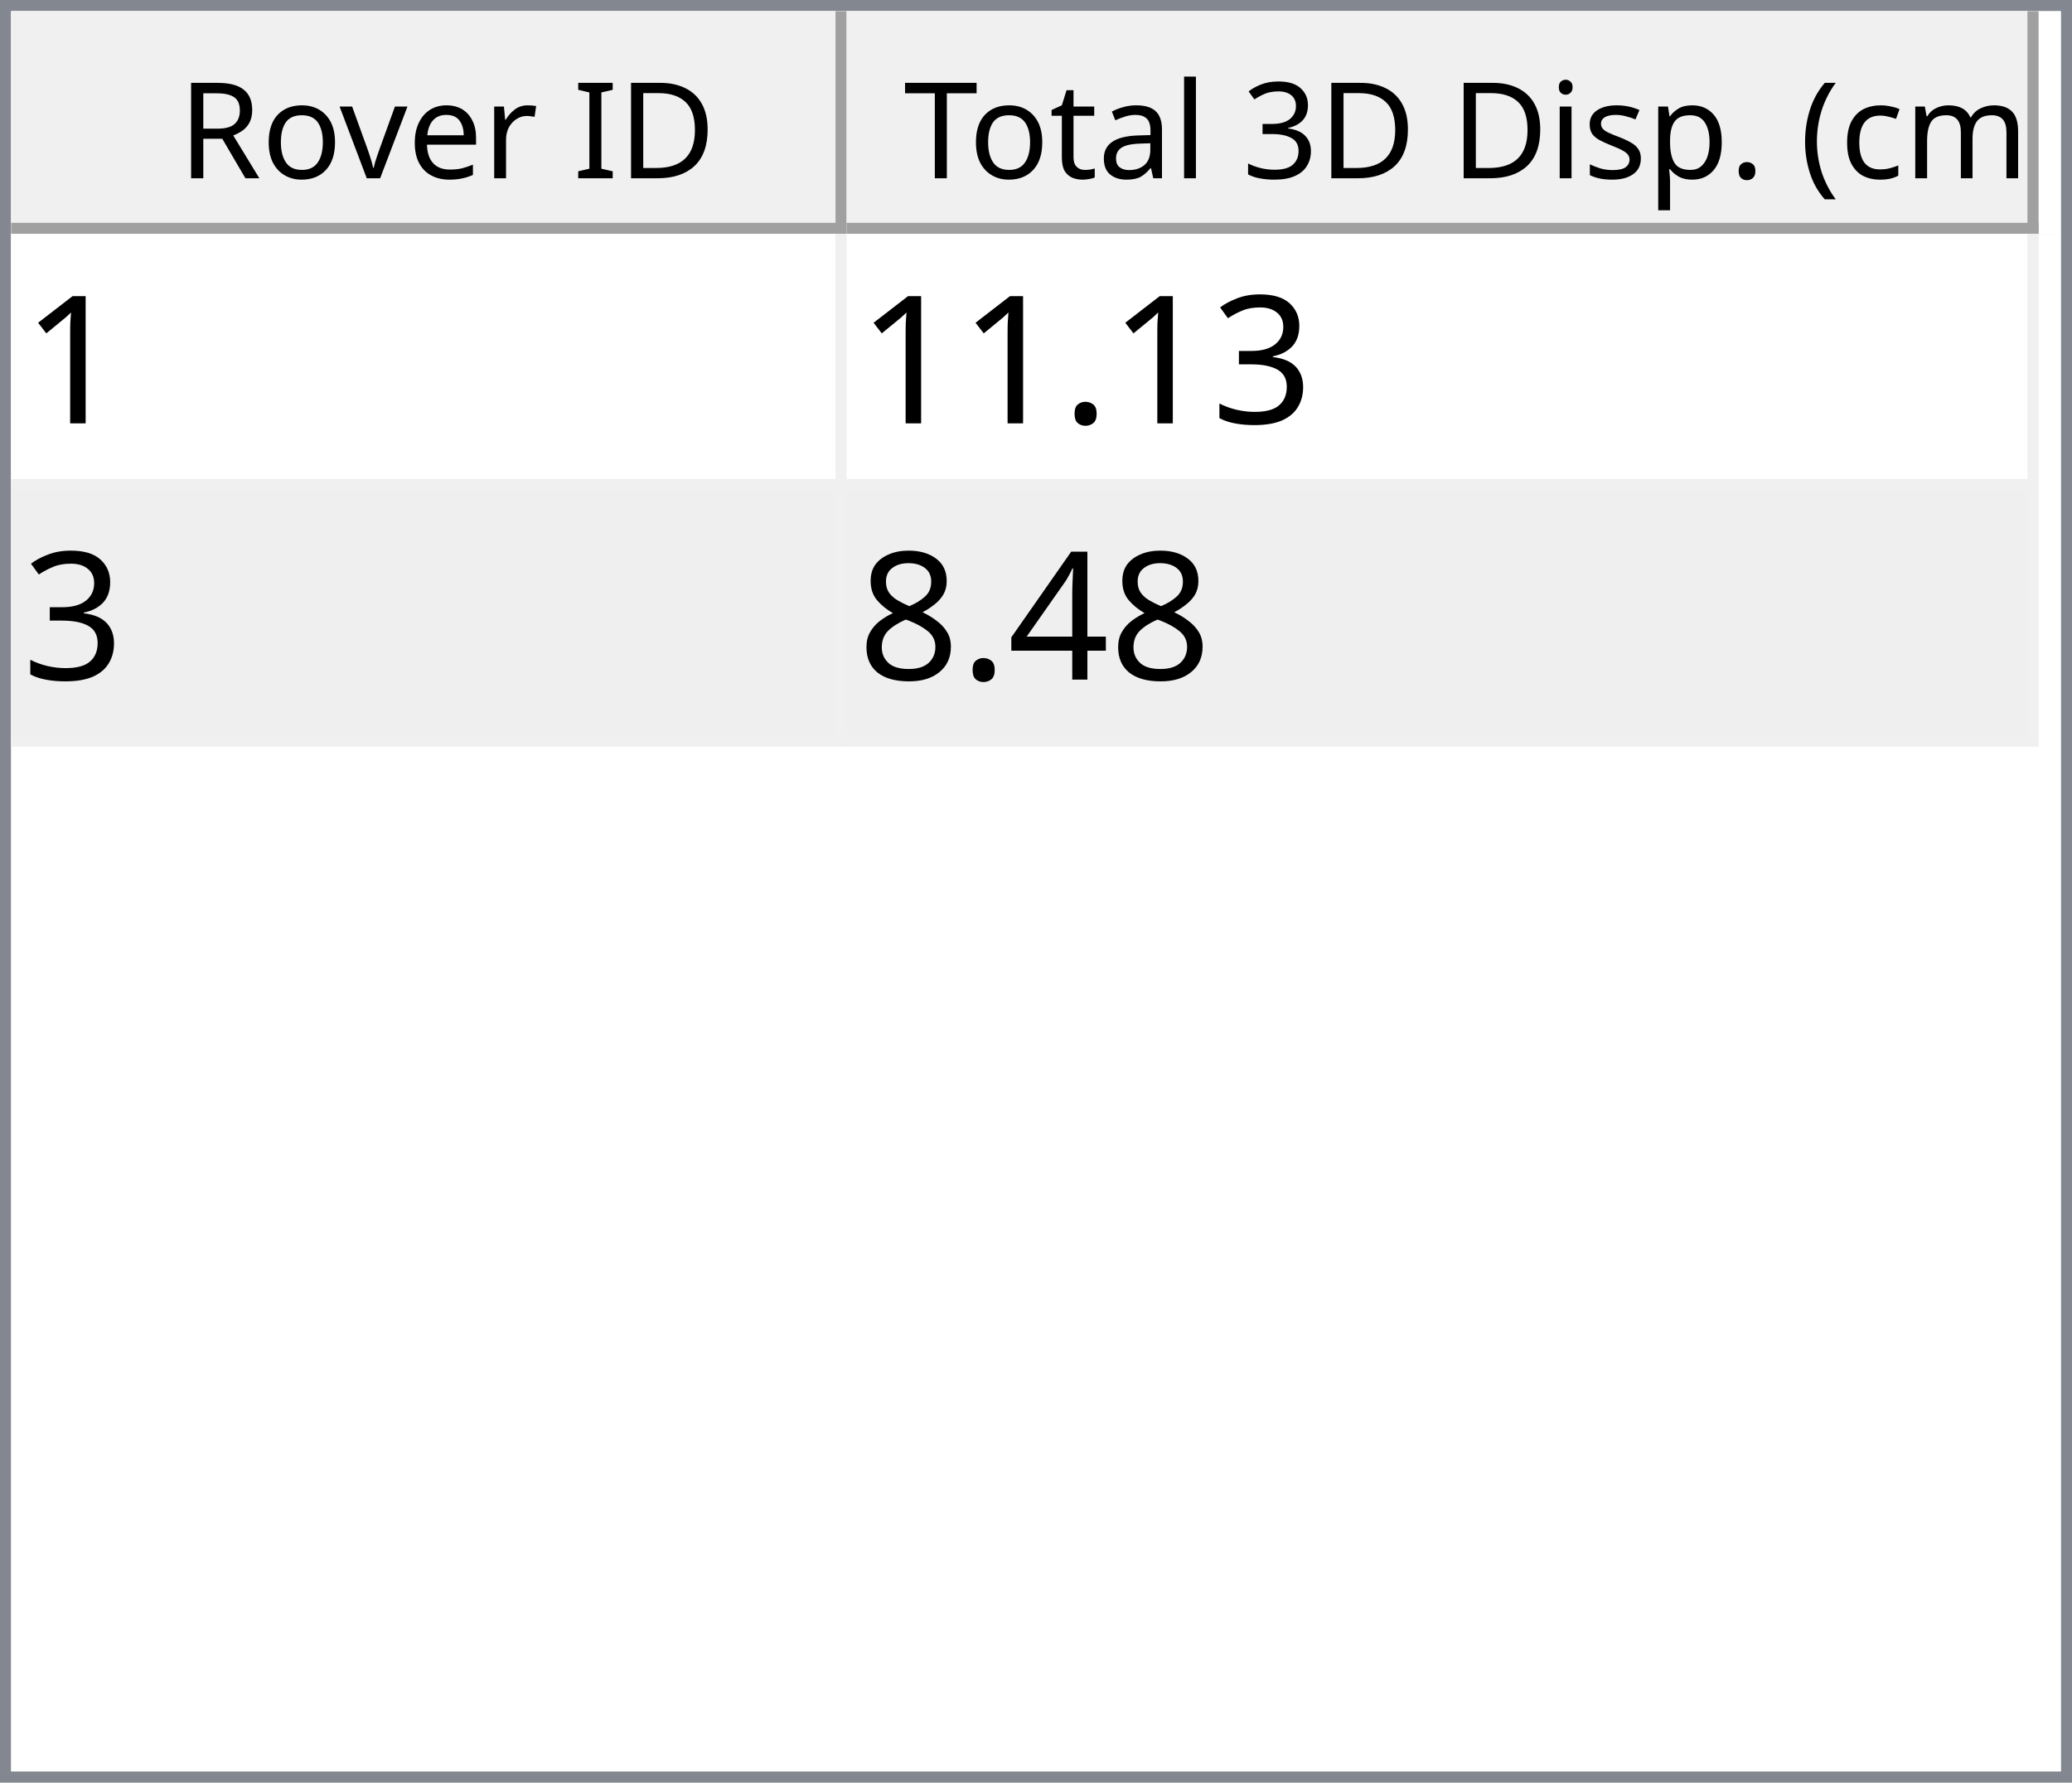
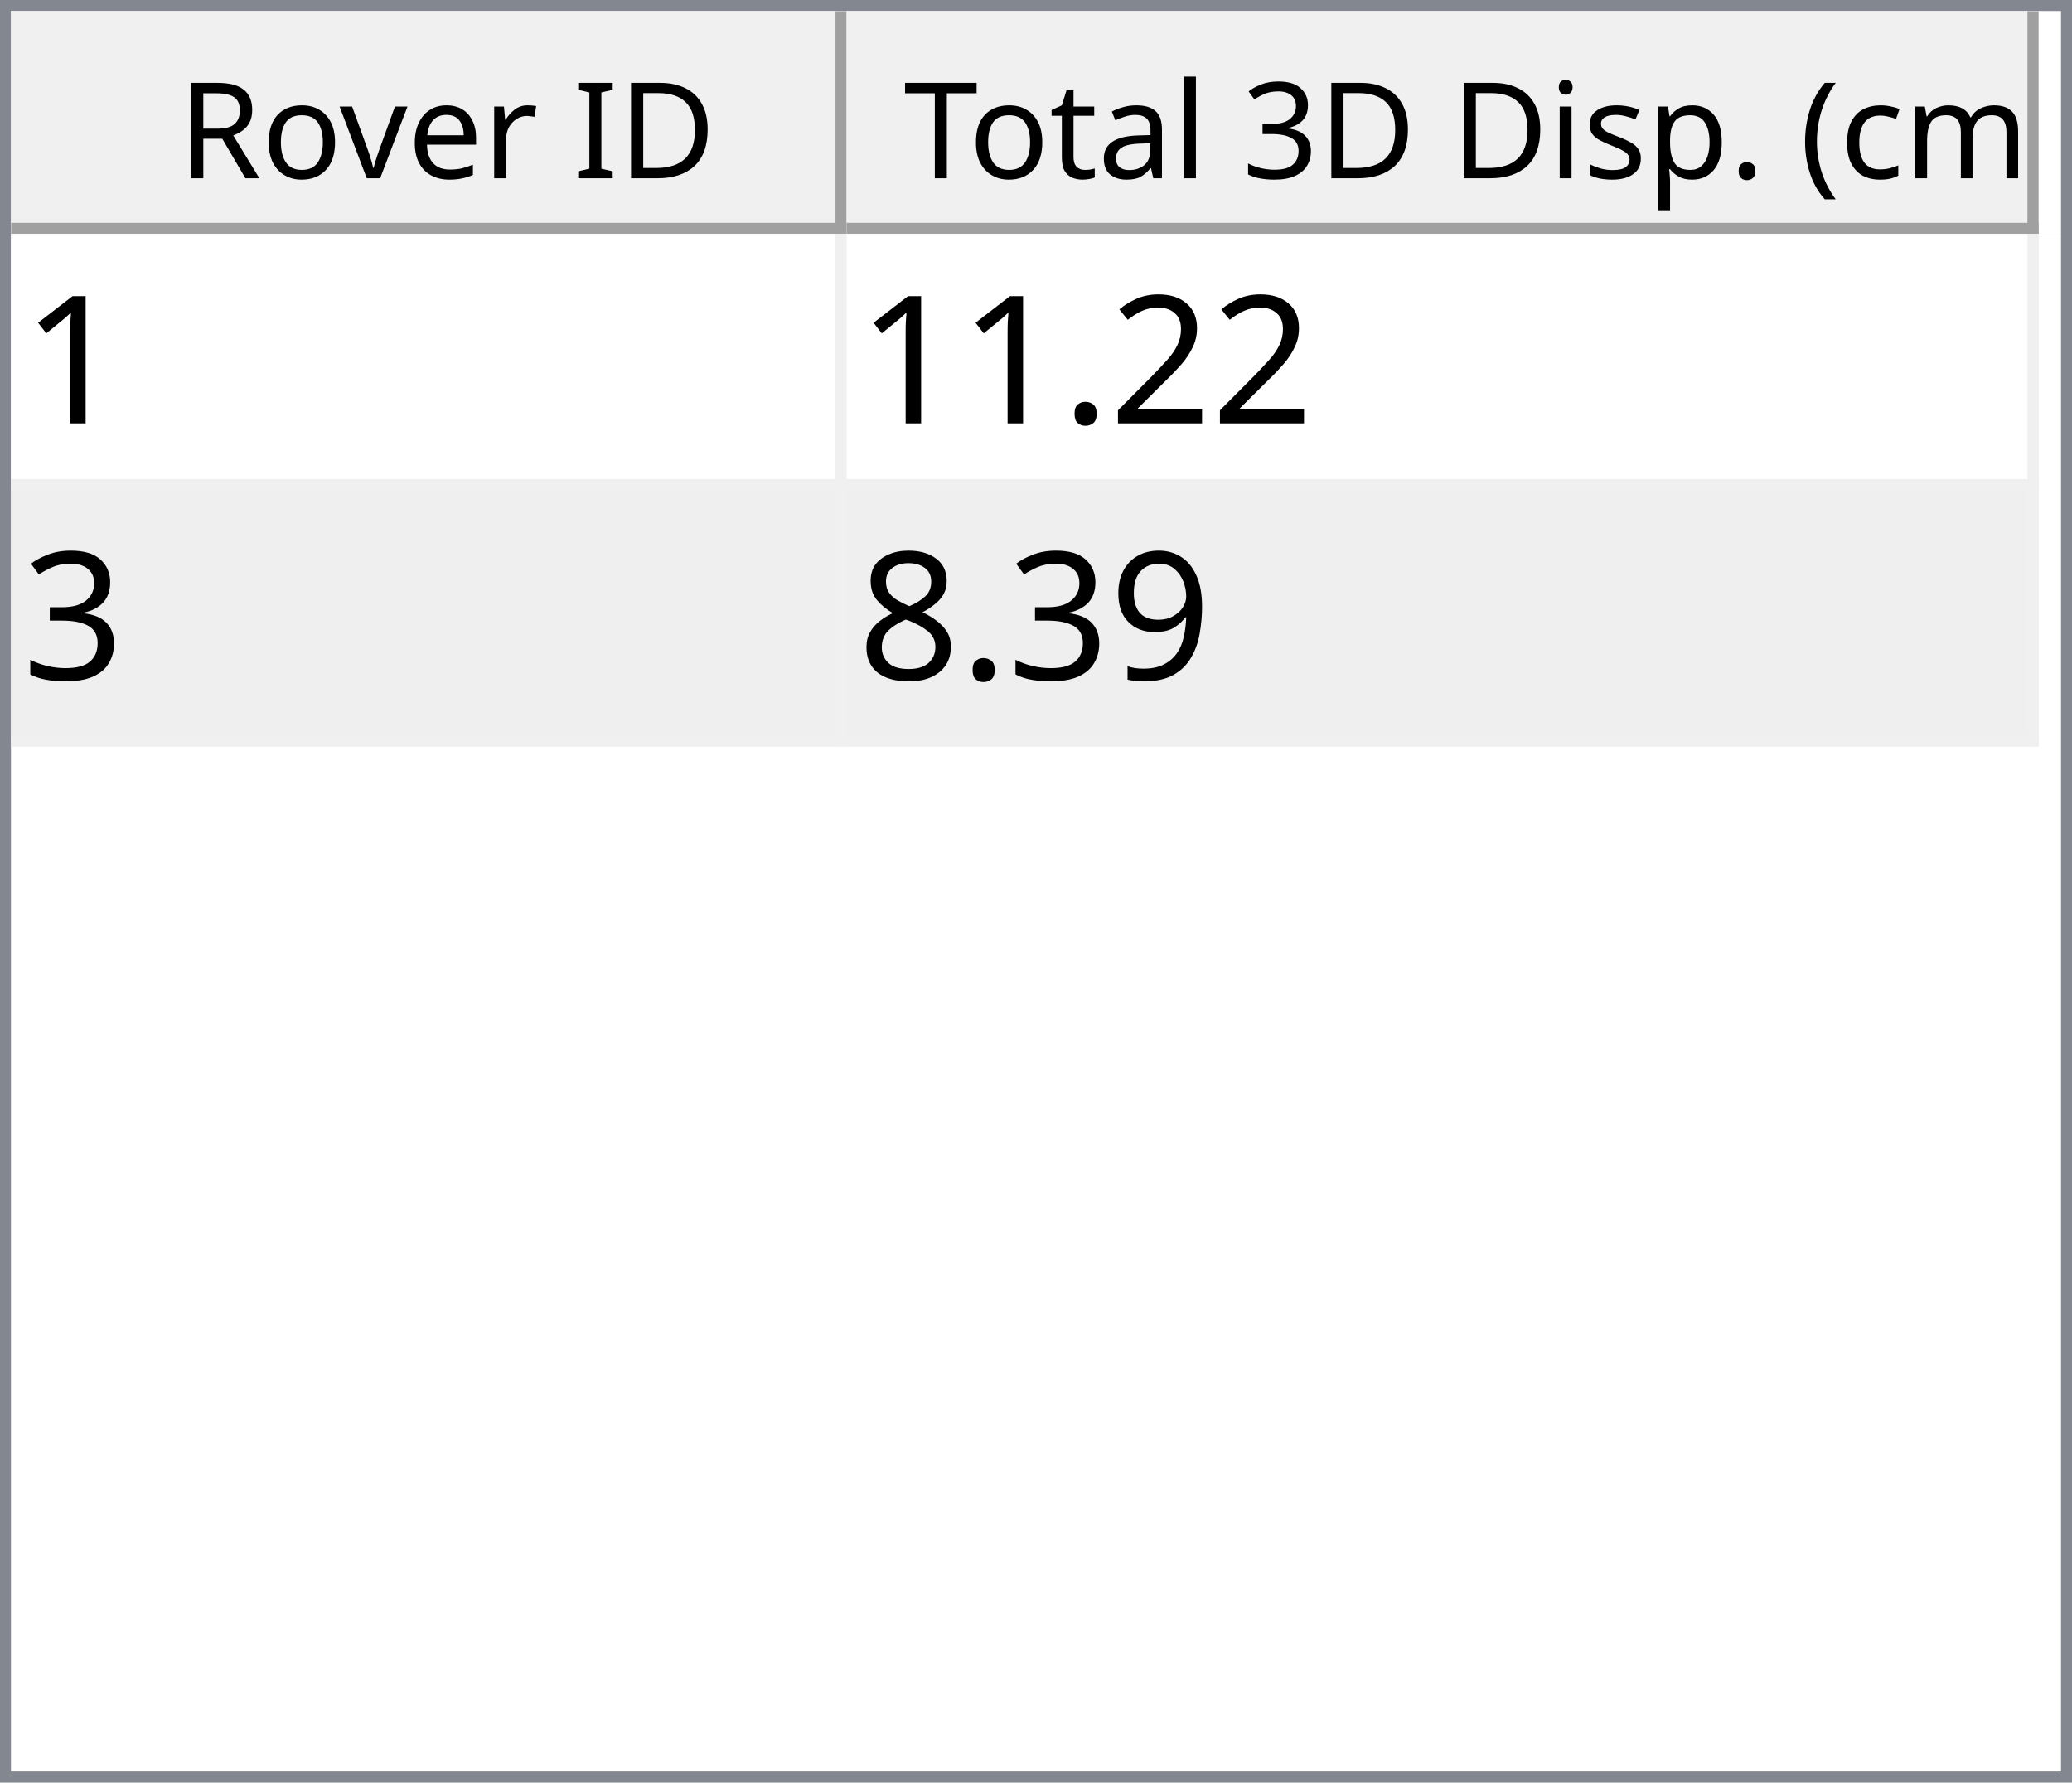
<svg xmlns="http://www.w3.org/2000/svg" style="fill-opacity:1; color-rendering:auto; color-interpolation:auto; text-rendering:auto; stroke:black; stroke-linecap:square; stroke-miterlimit:10; shape-rendering:auto; stroke-opacity:1; fill:black; stroke-dasharray:none; font-weight:normal; stroke-width:1; font-family:'Dialog'; font-style:normal; stroke-linejoin:miter; font-size:12px; stroke-dashoffset:0; image-rendering:auto;" width="186" height="160">
  <defs id="genericDefs" />
  <g>
    <defs id="defs1">
      <clipPath clipPathUnits="userSpaceOnUse" id="clipPath1">
        <path d="M0 0 L186 0 L186 160 L0 160 L0 0 Z" />
      </clipPath>
      <clipPath clipPathUnits="userSpaceOnUse" id="clipPath2">
        <path d="M0 0 L0 160 L186 160 L186 0 Z" />
      </clipPath>
      <clipPath clipPathUnits="userSpaceOnUse" id="clipPath3">
        <path d="M0 0 L0 20 L184 20 L184 0 Z" />
      </clipPath>
      <clipPath clipPathUnits="userSpaceOnUse" id="clipPath4">
        <path d="M0 0 L0 20 L75 20 L75 0 Z" />
      </clipPath>
      <clipPath clipPathUnits="userSpaceOnUse" id="clipPath5">
        <path d="M1 1 L1 19 L74 19 L74 1 Z" />
      </clipPath>
      <clipPath clipPathUnits="userSpaceOnUse" id="clipPath6">
        <path d="M0 0 L0 18 L73 18 L73 0 Z" />
      </clipPath>
      <clipPath clipPathUnits="userSpaceOnUse" id="clipPath7">
        <path d="M-0.5 -0.5 L-0.5 19.5 L74.5 19.5 L74.5 -0.5 Z" />
      </clipPath>
      <clipPath clipPathUnits="userSpaceOnUse" id="clipPath8">
        <path d="M0 0 L0 20 L107 20 L107 0 Z" />
      </clipPath>
      <clipPath clipPathUnits="userSpaceOnUse" id="clipPath9">
        <path d="M1 1 L1 19 L106 19 L106 1 Z" />
      </clipPath>
      <clipPath clipPathUnits="userSpaceOnUse" id="clipPath10">
        <path d="M0 0 L0 18 L105 18 L105 0 Z" />
      </clipPath>
      <clipPath clipPathUnits="userSpaceOnUse" id="clipPath11">
        <path d="M-0.5 -0.5 L-0.5 19.5 L106.5 19.5 L106.5 -0.5 Z" />
      </clipPath>
      <clipPath clipPathUnits="userSpaceOnUse" id="clipPath12">
        <path d="M0 0 L0 138 L184 138 L184 0 Z" />
      </clipPath>
      <clipPath clipPathUnits="userSpaceOnUse" id="clipPath13">
        <path d="M0 0 L0 46 L182 46 L182 0 Z" />
      </clipPath>
      <clipPath clipPathUnits="userSpaceOnUse" id="clipPath14">
        <path d="M-0.5 -0.5 L-0.5 45.5 L181.5 45.5 L181.5 -0.5 Z" />
      </clipPath>
      <clipPath clipPathUnits="userSpaceOnUse" id="clipPath15">
        <path d="M0 0 L0 22 L74 22 L74 0 Z" />
      </clipPath>
      <clipPath clipPathUnits="userSpaceOnUse" id="clipPath16">
        <path d="M0 0 L0 22 L106 22 L106 0 Z" />
      </clipPath>
      <font horiz-adv-x="64.551" id="font1">
        <font-face ascent="107.91" descent="25.098" units-per-em="100" style="font-style:normal; font-family:Segoe UI; font-weight:normal;" />
        <missing-glyph horiz-adv-x="64.551" d="M8.109 0 L8.109 68.266 L56.453 68.266 L56.453 0 L8.109 0 ZM15.328 7.234 L49.219 7.234 L49.219 61.031 L15.328 61.031 L15.328 7.234 Z" />
        <glyph unicode="D" horiz-adv-x="70.117" d="M9.188 0 L9.188 70.016 L28.516 70.016 Q65.531 70.016 65.531 35.891 Q65.531 19.672 55.25 9.836 Q44.969 0 27.734 0 L9.188 0 ZM17.391 62.594 L17.391 7.422 L27.828 7.422 Q41.609 7.422 49.273 14.797 Q56.938 22.172 56.938 35.688 Q56.938 62.594 28.328 62.594 L17.391 62.594 Z" />
        <glyph unicode="I" horiz-adv-x="26.611" d="M17.391 0 L9.188 0 L9.188 70.016 L17.391 70.016 L17.391 0 Z" />
        <glyph unicode=" " horiz-adv-x="27.393" d="" />
        <glyph unicode="r" horiz-adv-x="34.766" d="M34.188 41.891 Q32.078 43.5 28.125 43.5 Q23 43.5 19.555 38.672 Q16.109 33.844 16.109 25.484 L16.109 0 L8.109 0 L8.109 50 L16.109 50 L16.109 39.703 L16.312 39.703 Q18.016 44.969 21.531 47.922 Q25.047 50.875 29.391 50.875 Q32.516 50.875 34.188 50.203 L34.188 41.891 Z" />
        <glyph unicode="e" horiz-adv-x="52.295" d="M48.297 23 L12.984 23 Q13.188 14.656 17.484 10.109 Q21.781 5.562 29.297 5.562 Q37.75 5.562 44.828 11.141 L44.828 3.609 Q38.234 -1.172 27.391 -1.172 Q16.797 -1.172 10.742 5.641 Q4.688 12.453 4.688 24.812 Q4.688 36.469 11.305 43.82 Q17.922 51.172 27.734 51.172 Q37.547 51.172 42.922 44.828 Q48.297 38.484 48.297 27.203 L48.297 23 ZM40.094 29.781 Q40.047 36.719 36.75 40.578 Q33.453 44.438 27.594 44.438 Q21.922 44.438 17.969 40.383 Q14.016 36.328 13.094 29.781 L40.094 29.781 Z" />
        <glyph unicode="v" horiz-adv-x="47.9" d="M47.406 50 L27.484 0 L19.625 0 L0.688 50 L9.469 50 L22.172 13.672 Q23.578 9.672 23.922 6.688 L24.125 6.688 Q24.609 10.453 25.688 13.484 L38.969 50 L47.406 50 Z" />
        <glyph unicode="o" horiz-adv-x="58.594" d="M29 -1.172 Q17.922 -1.172 11.305 5.836 Q4.688 12.844 4.688 24.422 Q4.688 37.016 11.57 44.094 Q18.453 51.172 30.172 51.172 Q41.359 51.172 47.633 44.289 Q53.906 37.406 53.906 25.203 Q53.906 13.234 47.141 6.031 Q40.375 -1.172 29 -1.172 ZM29.594 44.438 Q21.875 44.438 17.383 39.188 Q12.891 33.938 12.891 24.703 Q12.891 15.828 17.43 10.695 Q21.969 5.562 29.594 5.562 Q37.359 5.562 41.531 10.594 Q45.703 15.625 45.703 24.906 Q45.703 34.281 41.531 39.359 Q37.359 44.438 29.594 44.438 Z" />
        <glyph unicode="R" horiz-adv-x="59.814" d="M59.375 0 L49.609 0 L37.891 19.625 Q36.281 22.359 34.766 24.289 Q33.25 26.219 31.664 27.438 Q30.078 28.656 28.25 29.219 Q26.422 29.781 24.125 29.781 L17.391 29.781 L17.391 0 L9.188 0 L9.188 70.016 L30.078 70.016 Q34.672 70.016 38.555 68.867 Q42.438 67.719 45.289 65.375 Q48.141 63.031 49.758 59.547 Q51.375 56.062 51.375 51.375 Q51.375 47.703 50.273 44.656 Q49.172 41.609 47.148 39.211 Q45.125 36.812 42.266 35.133 Q39.406 33.453 35.844 32.516 L35.844 32.328 Q37.594 31.547 38.891 30.547 Q40.188 29.547 41.359 28.18 Q42.531 26.812 43.68 25.078 Q44.828 23.344 46.234 21.047 L59.375 0 ZM17.391 62.594 L17.391 37.203 L28.516 37.203 Q31.594 37.203 34.203 38.133 Q36.812 39.062 38.719 40.797 Q40.625 42.531 41.703 45.047 Q42.781 47.562 42.781 50.688 Q42.781 56.297 39.141 59.445 Q35.5 62.594 28.609 62.594 L17.391 62.594 Z" />
        <glyph unicode=")" horiz-adv-x="30.176" d="M8.297 -15.922 L1.172 -15.922 Q16.406 2.344 16.406 26.812 Q16.406 51.469 1.078 70.016 L8.297 70.016 Q23.531 52.156 23.531 26.703 Q23.531 1.375 8.297 -15.922 Z" />
        <glyph unicode="m" horiz-adv-x="86.133" d="M79.109 0 L71.094 0 L71.094 28.719 Q71.094 37.016 68.531 40.727 Q65.969 44.438 59.906 44.438 Q54.781 44.438 51.195 39.75 Q47.609 35.062 47.609 28.516 L47.609 0 L39.594 0 L39.594 29.688 Q39.594 44.438 28.219 44.438 Q22.953 44.438 19.531 40.016 Q16.109 35.594 16.109 28.516 L16.109 0 L8.109 0 L8.109 50 L16.109 50 L16.109 42.094 L16.312 42.094 Q21.625 51.172 31.844 51.172 Q36.969 51.172 40.773 48.312 Q44.578 45.453 46 40.828 Q51.562 51.172 62.594 51.172 Q79.109 51.172 79.109 30.812 L79.109 0 Z" />
        <glyph unicode="c" horiz-adv-x="46.191" d="M42.188 2.297 Q36.422 -1.172 28.516 -1.172 Q17.828 -1.172 11.258 5.789 Q4.688 12.75 4.688 23.828 Q4.688 36.188 11.766 43.68 Q18.844 51.172 30.672 51.172 Q37.25 51.172 42.281 48.734 L42.281 40.531 Q36.719 44.438 30.375 44.438 Q22.703 44.438 17.797 38.945 Q12.891 33.453 12.891 24.516 Q12.891 15.719 17.508 10.641 Q22.125 5.562 29.891 5.562 Q36.422 5.562 42.188 9.906 L42.188 2.297 Z" />
        <glyph unicode="(" horiz-adv-x="30.176" d="M29.109 -15.922 L21.969 -15.922 Q6.844 1.375 6.844 26.703 Q6.844 52.156 21.969 70.016 L29.203 70.016 Q13.875 51.469 13.875 26.812 Q13.875 2.344 29.109 -15.922 Z" />
        <glyph unicode="." horiz-adv-x="21.68" d="M10.891 -1.078 Q8.641 -1.078 7.055 0.539 Q5.469 2.156 5.469 4.391 Q5.469 6.641 7.055 8.273 Q8.641 9.906 10.891 9.906 Q13.188 9.906 14.797 8.273 Q16.406 6.641 16.406 4.391 Q16.406 2.156 14.797 0.539 Q13.188 -1.078 10.891 -1.078 Z" />
        <glyph unicode="p" horiz-adv-x="58.789" d="M16.312 7.234 L16.109 7.234 L16.109 -23 L8.109 -23 L8.109 50 L16.109 50 L16.109 41.219 L16.312 41.219 Q22.219 51.172 33.594 51.172 Q43.266 51.172 48.688 44.461 Q54.109 37.75 54.109 26.469 Q54.109 13.922 48 6.375 Q41.891 -1.172 31.297 -1.172 Q21.578 -1.172 16.312 7.234 ZM16.109 27.391 L16.109 20.406 Q16.109 14.203 20.141 9.883 Q24.172 5.562 30.375 5.562 Q37.641 5.562 41.773 11.133 Q45.906 16.703 45.906 26.609 Q45.906 34.969 42.047 39.703 Q38.188 44.438 31.594 44.438 Q24.609 44.438 20.359 39.578 Q16.109 34.719 16.109 27.391 Z" />
        <glyph unicode="s" horiz-adv-x="42.432" d="M5.078 1.812 L5.078 10.406 Q11.625 5.562 19.484 5.562 Q30.031 5.562 30.031 12.594 Q30.031 14.594 29.125 15.992 Q28.219 17.391 26.68 18.461 Q25.141 19.531 23.07 20.383 Q21 21.234 18.609 22.172 Q15.281 23.484 12.766 24.828 Q10.25 26.172 8.57 27.859 Q6.891 29.547 6.031 31.695 Q5.172 33.844 5.172 36.719 Q5.172 40.234 6.789 42.945 Q8.406 45.656 11.086 47.484 Q13.766 49.312 17.211 50.242 Q20.656 51.172 24.312 51.172 Q30.812 51.172 35.938 48.922 L35.938 40.828 Q30.422 44.438 23.25 44.438 Q21 44.438 19.195 43.922 Q17.391 43.406 16.094 42.477 Q14.797 41.547 14.086 40.258 Q13.375 38.969 13.375 37.406 Q13.375 35.453 14.086 34.133 Q14.797 32.812 16.164 31.789 Q17.531 30.766 19.484 29.938 Q21.438 29.109 23.922 28.125 Q27.25 26.859 29.883 25.516 Q32.516 24.172 34.375 22.484 Q36.234 20.797 37.234 18.602 Q38.234 16.406 38.234 13.375 Q38.234 9.672 36.602 6.938 Q34.969 4.203 32.234 2.398 Q29.5 0.594 25.93 -0.289 Q22.359 -1.172 18.453 -1.172 Q10.75 -1.172 5.078 1.812 Z" />
        <glyph unicode="i" horiz-adv-x="24.219" d="M12.203 62.703 Q10.062 62.703 8.547 64.164 Q7.031 65.625 7.031 67.875 Q7.031 70.125 8.547 71.609 Q10.062 73.094 12.203 73.094 Q14.406 73.094 15.945 71.609 Q17.484 70.125 17.484 67.875 Q17.484 65.719 15.945 64.211 Q14.406 62.703 12.203 62.703 ZM16.109 0 L8.109 0 L8.109 50 L16.109 50 L16.109 0 Z" />
        <glyph unicode="3" horiz-adv-x="53.906" d="M46.531 19.828 Q46.531 15.094 44.75 11.211 Q42.969 7.328 39.719 4.57 Q36.469 1.812 31.93 0.297 Q27.391 -1.219 21.922 -1.219 Q11.922 -1.219 6 2.594 L6 11.188 Q13.094 5.609 22.219 5.609 Q25.875 5.609 28.828 6.539 Q31.781 7.469 33.906 9.227 Q36.031 10.984 37.18 13.477 Q38.328 15.969 38.328 19.094 Q38.328 32.812 18.797 32.812 L12.984 32.812 L12.984 39.594 L18.5 39.594 Q35.797 39.594 35.797 52.484 Q35.797 64.406 22.609 64.406 Q15.188 64.406 8.688 59.422 L8.688 67.188 Q15.375 71.188 24.609 71.188 Q29 71.188 32.57 69.969 Q36.141 68.75 38.68 66.555 Q41.219 64.359 42.609 61.281 Q44 58.203 44 54.5 Q44 40.672 30.031 36.719 L30.031 36.531 Q33.594 36.141 36.625 34.797 Q39.656 33.453 41.852 31.305 Q44.047 29.156 45.289 26.25 Q46.531 23.344 46.531 19.828 Z" />
        <glyph unicode="l" horiz-adv-x="24.219" d="M16.109 0 L8.109 0 L8.109 74.031 L16.109 74.031 L16.109 0 Z" />
        <glyph unicode="a" horiz-adv-x="50.879" d="M43.891 0 L35.891 0 L35.891 7.812 L35.688 7.812 Q30.469 -1.172 20.312 -1.172 Q12.844 -1.172 8.617 2.781 Q4.391 6.734 4.391 13.281 Q4.391 27.297 20.906 29.594 L35.891 31.688 Q35.891 44.438 25.594 44.438 Q16.547 44.438 9.281 38.281 L9.281 46.484 Q16.656 51.172 26.266 51.172 Q43.891 51.172 43.891 32.516 L43.891 0 ZM35.891 25.297 L23.828 23.641 Q18.266 22.859 15.43 20.875 Q12.594 18.891 12.594 13.875 Q12.594 10.203 15.211 7.883 Q17.828 5.562 22.172 5.562 Q28.125 5.562 32.008 9.742 Q35.891 13.922 35.891 20.312 L35.891 25.297 Z" />
        <glyph unicode="t" horiz-adv-x="33.887" d="M31.297 0.484 Q28.469 -1.078 23.828 -1.078 Q10.688 -1.078 10.688 13.578 L10.688 43.172 L2.094 43.172 L2.094 50 L10.688 50 L10.688 62.203 L18.703 64.797 L18.703 50 L31.297 50 L31.297 43.172 L18.703 43.172 L18.703 14.984 Q18.703 9.969 20.414 7.82 Q22.125 5.672 26.078 5.672 Q29.109 5.672 31.297 7.328 L31.297 0.484 Z" />
        <glyph unicode="T" horiz-adv-x="52.393" d="M50.594 62.594 L30.375 62.594 L30.375 0 L22.172 0 L22.172 62.594 L2 62.594 L2 70.016 L50.594 70.016 L50.594 62.594 Z" />
      </font>
      <font horiz-adv-x="75.0" id="font2">
        <font-face ascent="100.537" descent="21.973" units-per-em="100" style="font-style:normal; font-family:sans-serif; font-weight:normal;" />
        <missing-glyph horiz-adv-x="75.0" d="M12.5 0 L12.5 62.5 L62.5 62.5 L62.5 0 L12.5 0 ZM14.062 1.562 L60.938 1.562 L60.938 60.938 L14.062 60.938 L14.062 1.562 Z" />
        <glyph unicode="1" horiz-adv-x="55.615" d="M37.25 0 L28.469 0 L28.469 56 Q25.297 52.984 20.141 49.953 Q14.984 46.922 10.891 45.406 L10.891 53.906 Q18.266 57.375 23.781 62.305 Q29.297 67.234 31.594 71.875 L37.25 71.875 L37.25 0 Z" />
+         <glyph unicode="2" horiz-adv-x="55.615" d="M50.344 8.453 L50.344 0 L3.031 0 Q2.938 3.172 4.047 6.109 Q5.859 10.938 9.836 15.625 Q13.812 20.312 21.344 26.469 Q33.016 36.031 37.117 41.625 Q41.219 47.219 41.219 52.203 Q41.219 57.422 37.477 61.008 Q33.734 64.594 27.734 64.594 Q21.391 64.594 17.578 60.789 Q13.766 56.984 13.719 50.25 L4.688 51.172 Q5.609 61.281 11.664 66.578 Q17.719 71.875 27.938 71.875 Q38.234 71.875 44.242 66.164 Q50.25 60.453 50.25 52 Q50.25 47.703 48.492 43.555 Q46.734 39.406 42.656 34.812 Q38.578 30.219 29.109 22.219 Q21.188 15.578 18.945 13.211 Q16.703 10.844 15.234 8.453 L50.344 8.453 Z" />
+         <glyph unicode="." horiz-adv-x="27.783" d="M9.078 0 L9.078 10.016 L19.094 10.016 L19.094 0 L9.078 0 Z" />
        <glyph unicode="3" horiz-adv-x="55.615" d="M4.203 18.891 L12.984 20.062 Q14.5 12.594 18.141 9.297 Q21.781 6 27 6 Q33.203 6 37.477 10.297 Q41.75 14.594 41.75 20.953 Q41.75 27 37.797 30.93 Q33.844 34.859 27.734 34.859 Q25.25 34.859 21.531 33.891 L22.516 41.609 Q23.391 41.5 23.922 41.5 Q29.547 41.5 34.039 44.43 Q38.531 47.359 38.531 53.469 Q38.531 58.297 35.258 61.477 Q31.984 64.656 26.812 64.656 Q21.688 64.656 18.266 61.43 Q14.844 58.203 13.875 51.766 L5.078 53.328 Q6.688 62.156 12.398 67.016 Q18.109 71.875 26.609 71.875 Q32.469 71.875 37.398 69.359 Q42.328 66.844 44.945 62.5 Q47.562 58.156 47.562 53.266 Q47.562 48.641 45.07 44.828 Q42.578 41.016 37.703 38.766 Q44.047 37.312 47.562 32.695 Q51.078 28.078 51.078 21.141 Q51.078 11.766 44.242 5.25 Q37.406 -1.266 26.953 -1.266 Q17.531 -1.266 11.305 4.352 Q5.078 9.969 4.203 18.891 Z" />
-         <glyph unicode="." horiz-adv-x="27.783" d="M9.078 0 L9.078 10.016 L19.094 10.016 L19.094 0 L9.078 0 Z" />
-         <glyph unicode="4" horiz-adv-x="55.615" d="M32.328 0 L32.328 17.141 L1.266 17.141 L1.266 25.203 L33.938 71.578 L41.109 71.578 L41.109 25.203 L50.781 25.203 L50.781 17.141 L41.109 17.141 L41.109 0 L32.328 0 ZM32.328 25.203 L32.328 57.469 L9.906 25.203 L32.328 25.203 Z" />
+         <glyph unicode="9" horiz-adv-x="55.615" d="M5.469 16.547 L13.922 17.328 Q14.984 11.375 18.016 8.688 Q21.047 6 25.781 6 Q29.828 6 32.883 7.859 Q35.938 9.719 37.891 12.82 Q39.844 15.922 41.164 21.195 Q42.484 26.469 42.484 31.938 Q42.484 32.516 42.438 33.688 Q39.797 29.5 35.234 26.883 Q30.672 24.266 25.344 24.266 Q16.453 24.266 10.305 30.711 Q4.156 37.156 4.156 47.703 Q4.156 58.594 10.578 65.234 Q17 71.875 26.656 71.875 Q33.641 71.875 39.43 68.117 Q45.219 64.359 48.219 57.398 Q51.219 50.438 51.219 37.25 Q51.219 23.531 48.242 15.406 Q45.266 7.281 39.383 3.031 Q33.5 -1.219 25.594 -1.219 Q17.188 -1.219 11.867 3.445 Q6.547 8.109 5.469 16.547 ZM41.453 48.141 Q41.453 55.719 37.43 60.156 Q33.406 64.594 27.734 64.594 Q21.875 64.594 17.531 59.812 Q13.188 55.031 13.188 47.406 Q13.188 40.578 17.312 36.305 Q21.438 32.031 27.484 32.031 Q33.594 32.031 37.523 36.305 Q41.453 40.578 41.453 48.141 Z" />
        <glyph unicode="8" horiz-adv-x="55.615" d="M17.672 38.812 Q12.203 40.828 9.57 44.539 Q6.938 48.25 6.938 53.422 Q6.938 61.234 12.555 66.555 Q18.172 71.875 27.484 71.875 Q36.859 71.875 42.578 66.43 Q48.297 60.984 48.297 53.172 Q48.297 48.188 45.68 44.508 Q43.062 40.828 37.75 38.812 Q44.344 36.672 47.781 31.883 Q51.219 27.094 51.219 20.453 Q51.219 11.281 44.727 5.031 Q38.234 -1.219 27.641 -1.219 Q17.047 -1.219 10.547 5.055 Q4.047 11.328 4.047 20.703 Q4.047 27.688 7.594 32.398 Q11.141 37.109 17.672 38.812 ZM15.922 53.719 Q15.922 48.641 19.195 45.414 Q22.469 42.188 27.688 42.188 Q32.766 42.188 36.016 45.383 Q39.266 48.578 39.266 53.219 Q39.266 58.062 35.914 61.359 Q32.562 64.656 27.594 64.656 Q22.562 64.656 19.242 61.43 Q15.922 58.203 15.922 53.719 ZM13.094 20.656 Q13.094 16.891 14.875 13.375 Q16.656 9.859 20.172 7.93 Q23.688 6 27.734 6 Q34.031 6 38.133 10.055 Q42.234 14.109 42.234 20.359 Q42.234 26.703 38.016 30.859 Q33.797 35.016 27.438 35.016 Q21.234 35.016 17.164 30.914 Q13.094 26.812 13.094 20.656 Z" />
      </font>
    </defs>
    <g style="fill:white; stroke:white;">
      <rect x="0" y="0" width="186" style="clip-path:url(#clipPath1); stroke:none;" height="160" />
    </g>
    <g style="fill:white; text-rendering:optimizeSpeed; color-rendering:optimizeSpeed; image-rendering:optimizeSpeed; shape-rendering:crispEdges; stroke:white; color-interpolation:sRGB;">
      <rect x="0" width="186" height="160" y="0" style="stroke:none;" />
      <path style="stroke:none;" d="M0 160 L186 160 L186 0 L0 0 Z" />
    </g>
    <g style="fill:rgb(240,240,240); font-family:'Segoe UI'; stroke:rgb(240,240,240);">
      <rect x="0" y="0" width="186" style="clip-path:url(#clipPath2); stroke:none;" height="160" />
    </g>
    <g style="fill:rgb(130,135,144); font-family:'Segoe UI'; stroke:rgb(130,135,144);">
      <path d="M0 0 L186 0 L186 160 L0 160 L0 0 ZM1 1 L185 1 L185 159 L1 159 L1 1 Z" style="fill-rule:evenodd; clip-path:url(#clipPath2); stroke:none;" />
    </g>
    <g style="fill:white; font-family:'Segoe UI'; stroke:white;" transform="translate(1,1)">
      <rect x="0" y="0" width="184" style="clip-path:url(#clipPath3); stroke:none;" height="20" />
    </g>
    <g style="fill:rgb(240,240,240); font-family:'Segoe UI'; stroke:rgb(240,240,240);" transform="translate(1,1)">
      <rect x="0" y="0" width="75" style="clip-path:url(#clipPath4); stroke:none;" height="20" />
    </g>
    <g style="font-family:'Segoe UI';" transform="translate(2,2)">
      <text x="14" xml:space="preserve" y="14" style="clip-path:url(#clipPath6); stroke:none;">Rover ID</text>
    </g>
    <g style="fill:rgb(160,160,160); font-family:'Segoe UI'; stroke:rgb(160,160,160); stroke-linejoin:bevel;" transform="translate(1.5,1.5)">
      <line x1="74" x2="74" y1="0" style="fill:none; clip-path:url(#clipPath7);" y2="19" />
    </g>
    <g style="fill:rgb(160,160,160); font-family:'Segoe UI'; stroke:rgb(160,160,160); stroke-linejoin:bevel;" transform="matrix(1,0,0,1,1,1) translate(0.5,0.5)">
      <line x1="0" x2="74" y1="19" style="fill:none; clip-path:url(#clipPath7);" y2="19" />
    </g>
    <g style="fill:rgb(240,240,240); font-family:'Segoe UI'; stroke:rgb(240,240,240);" transform="translate(76,1)">
      <rect x="0" y="0" width="107" style="clip-path:url(#clipPath8); stroke:none;" height="20" />
    </g>
    <g style="font-family:'Segoe UI';" transform="translate(77,2)">
      <text x="1" xml:space="preserve" y="14" style="clip-path:url(#clipPath10); stroke:none;"> Total 3D Disp. (cm)</text>
    </g>
    <g style="fill:rgb(160,160,160); font-family:'Segoe UI'; stroke:rgb(160,160,160); stroke-linejoin:bevel;" transform="translate(76.5,1.5)">
      <line x1="106" x2="106" y1="0" style="fill:none; clip-path:url(#clipPath11);" y2="19" />
    </g>
    <g style="fill:rgb(160,160,160); font-family:'Segoe UI'; stroke:rgb(160,160,160); stroke-linejoin:bevel;" transform="matrix(1,0,0,1,76,1) translate(0.5,0.5)">
      <line x1="0" x2="106" y1="19" style="fill:none; clip-path:url(#clipPath11);" y2="19" />
    </g>
    <g style="fill:white; font-family:'Segoe UI'; stroke:white;" transform="translate(1,21)">
      <rect x="0" y="0" width="184" style="clip-path:url(#clipPath12); stroke:none;" height="138" />
    </g>
    <g style="fill:rgb(240,240,240); font-size:16px; font-family:sans-serif; stroke:rgb(240,240,240);" transform="translate(1,21)">
      <rect x="0" y="0" width="182" style="clip-path:url(#clipPath13); stroke:none;" height="46" />
      <line transform="translate(0.5,0.5)" x1="0" x2="181" y1="22" style="clip-path:url(#clipPath14); fill:none; stroke-linejoin:bevel;" y2="22" />
    </g>
    <g transform="matrix(1,0,0,1,1,21) translate(0.5,0.5)" style="fill:rgb(240,240,240); font-size:16px; font-family:sans-serif; stroke:rgb(240,240,240); stroke-linejoin:bevel;">
      <line x1="0" x2="181" y1="45" style="fill:none; clip-path:url(#clipPath14);" y2="45" />
    </g>
    <g transform="matrix(1,0,0,1,1,21) translate(0.5,0.5)" style="fill:rgb(240,240,240); font-size:16px; font-family:sans-serif; stroke:rgb(240,240,240); stroke-linejoin:bevel;">
      <line x1="74" x2="74" y1="0" style="fill:none; clip-path:url(#clipPath14);" y2="45" />
    </g>
    <g transform="matrix(1,0,0,1,1,21) translate(0.5,0.5)" style="fill:rgb(240,240,240); font-size:16px; font-family:sans-serif; stroke:rgb(240,240,240); stroke-linejoin:bevel;">
      <line x1="181" x2="181" y1="0" style="fill:none; clip-path:url(#clipPath14);" y2="45" />
    </g>
    <g style="fill:white; font-size:16px; font-family:sans-serif; stroke:white;" transform="matrix(1,0,0,1,1,21)">
      <rect x="0" y="0" width="74" style="clip-path:url(#clipPath15); stroke:none;" height="22" />
      <text x="1" y="17" style="fill:black; clip-path:url(#clipPath15); stroke:none;" xml:space="preserve">1</text>
    </g>
    <g style="fill:white; font-size:16px; font-family:sans-serif; stroke:white;" transform="matrix(1,0,0,1,1,21) translate(75,0)">
      <rect x="0" y="0" width="106" style="clip-path:url(#clipPath16); stroke:none;" height="22" />
-       <text x="1" y="17" style="fill:black; clip-path:url(#clipPath16); stroke:none;" xml:space="preserve">11.13</text>
+       <text x="1" y="17" style="fill:black; clip-path:url(#clipPath16); stroke:none;" xml:space="preserve">11.22</text>
    </g>
    <g style="fill:rgb(239,239,239); font-size:16px; font-family:sans-serif; stroke:rgb(239,239,239);" transform="matrix(1,0,0,1,1,21) translate(0,23)">
      <rect x="0" y="0" width="74" style="clip-path:url(#clipPath15); stroke:none;" height="22" />
      <text x="1" y="17" style="fill:black; clip-path:url(#clipPath15); stroke:none;" xml:space="preserve">3</text>
    </g>
    <g style="fill:rgb(239,239,239); font-size:16px; font-family:sans-serif; stroke:rgb(239,239,239);" transform="matrix(1,0,0,1,1,21) translate(75,23)">
      <rect x="0" y="0" width="106" style="clip-path:url(#clipPath16); stroke:none;" height="22" />
-       <text x="1" y="17" style="fill:black; clip-path:url(#clipPath16); stroke:none;" xml:space="preserve">8.48</text>
+       <text x="1" y="17" style="fill:black; clip-path:url(#clipPath16); stroke:none;" xml:space="preserve">8.39</text>
    </g>
  </g>
</svg>
